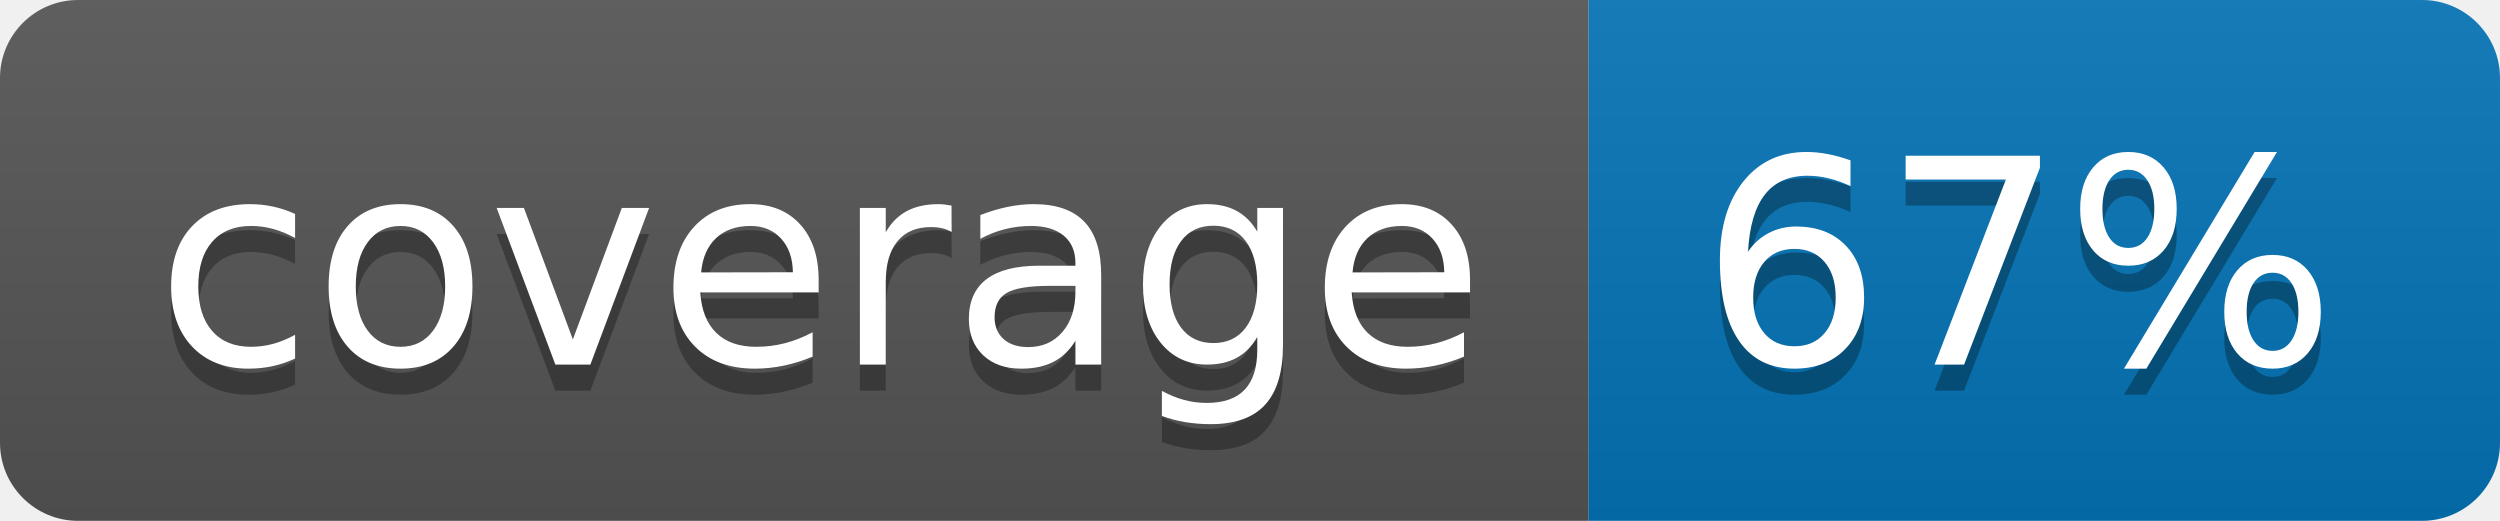
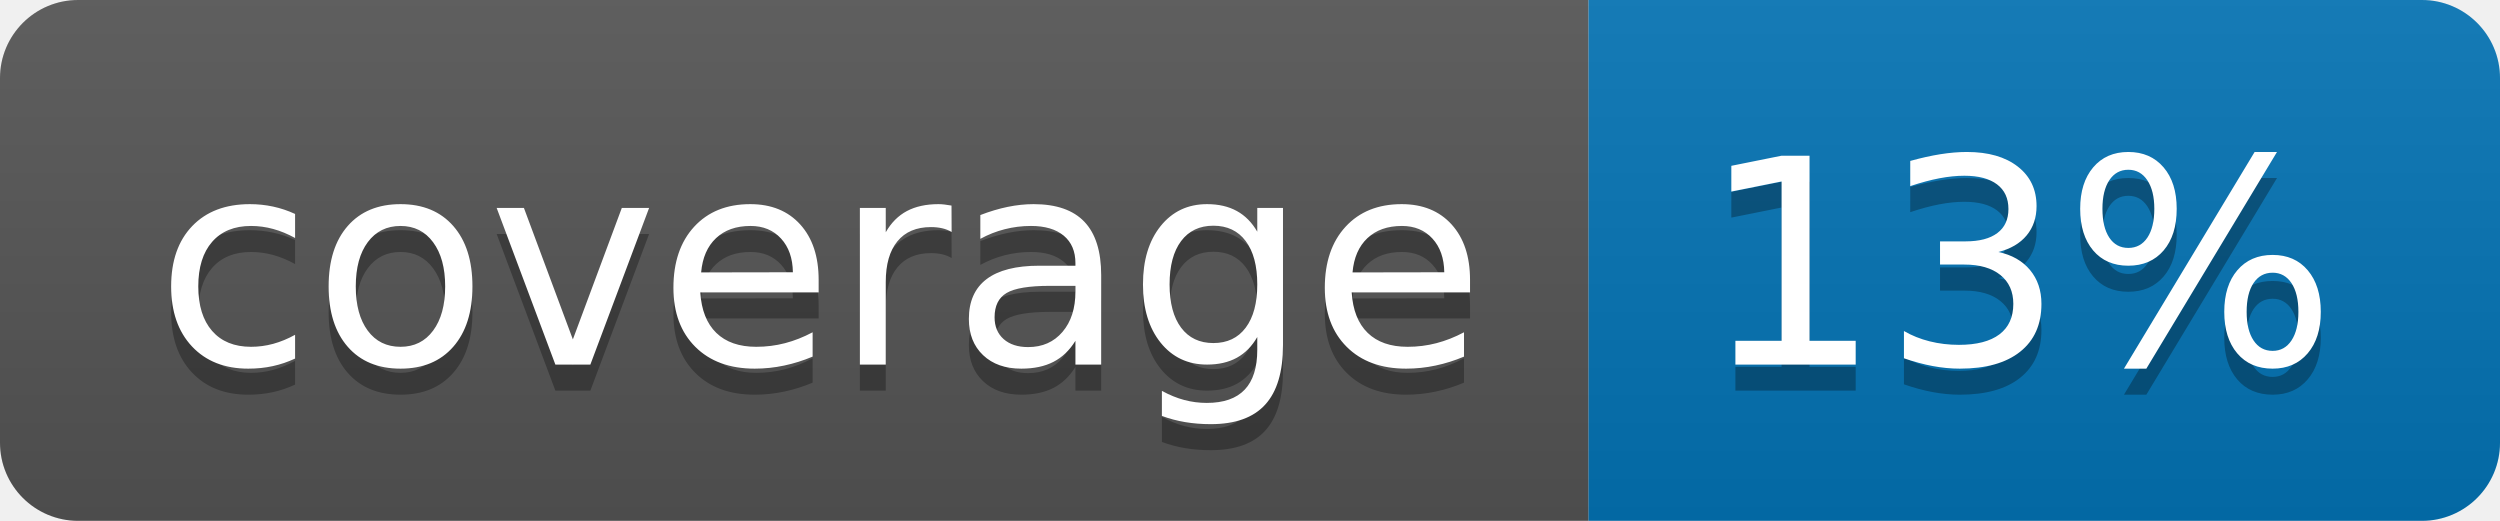
<svg xmlns="http://www.w3.org/2000/svg" width="96" height="20">
  <linearGradient id="b" x2="0" y2="100%">
    <stop offset="0" stop-color="#bbb" stop-opacity=".1" />
    <stop offset="1" stop-opacity=".1" />
  </linearGradient>
  <clipPath id="a">
    <rect width="96" height="20" rx="3" fill="#fff" />
  </clipPath>
  <g clip-path="url(#a)">
    <path fill="#555" d="M0 0h61v20H0z" />
    <path fill="#0374B5" d="M61 0h35v20H61z" />
    <path fill="url(#b)" d="M0 0h96v20H0z" />
  </g>
  <g fill="#fff" text-anchor="middle" font-family="DejaVu Sans,Verdana,Geneva,sans-serif" font-size="110">
    <text x="315" y="150" fill="#010101" fill-opacity=".3" transform="scale(.1)" textLength="510">coverage</text>
    <text x="315" y="140" transform="scale(.1)" textLength="510">coverage</text>
-     <text x="775" y="150" fill="#010101" fill-opacity=".3" transform="scale(.1)" textLength="250">67%</text>
-     <text x="775" y="140" transform="scale(.1)" textLength="250">67%</text>
+     <text x="775" y="150" fill="#010101" fill-opacity=".3" transform="scale(.1)" textLength="250">13%</text>
+     <text x="775" y="140" transform="scale(.1)" textLength="250">13%</text>
  </g>
</svg>
